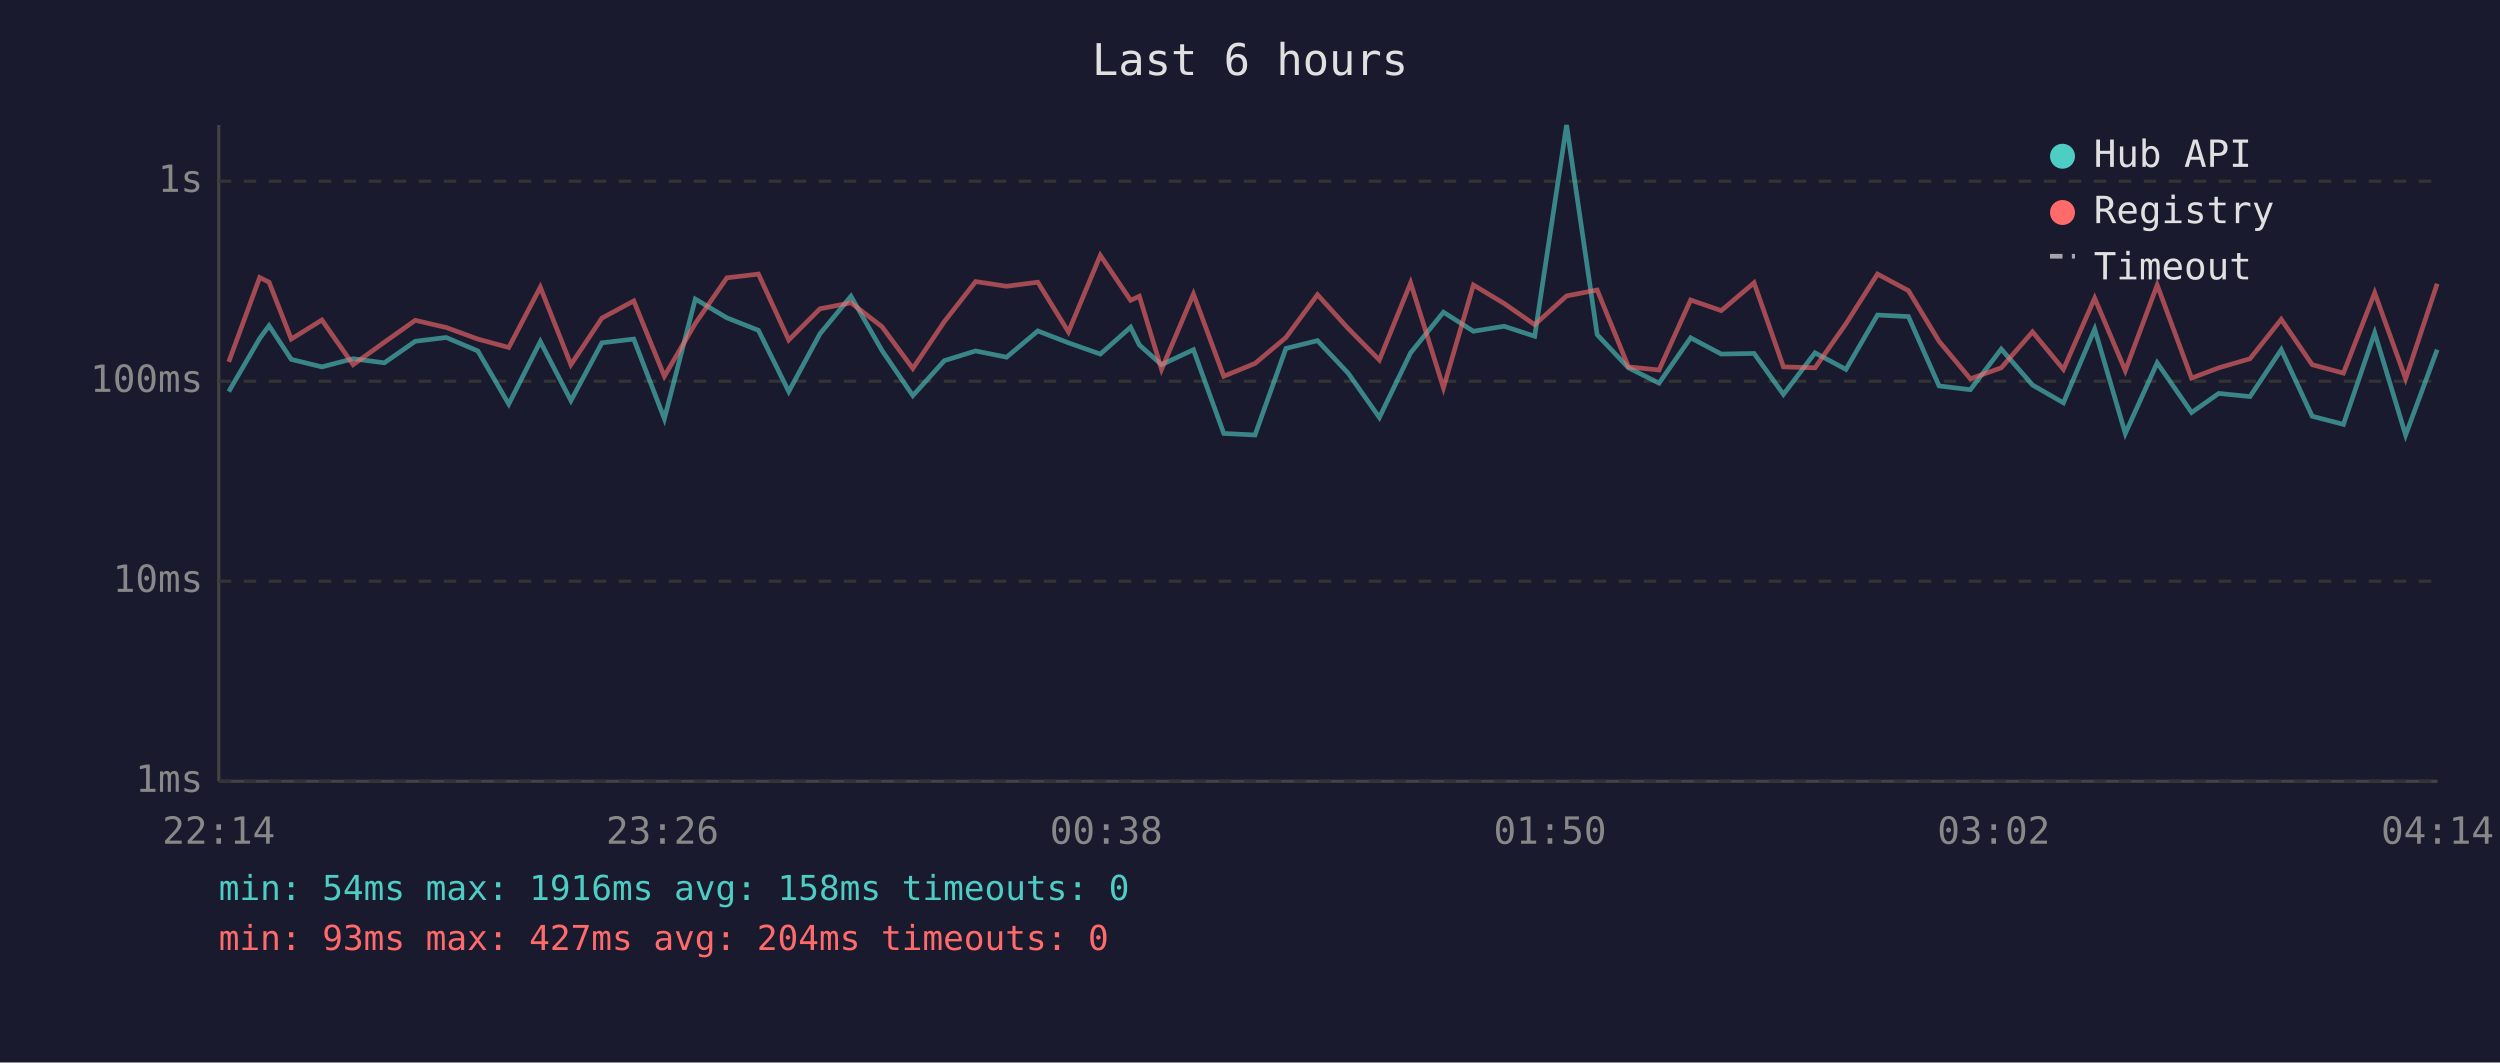
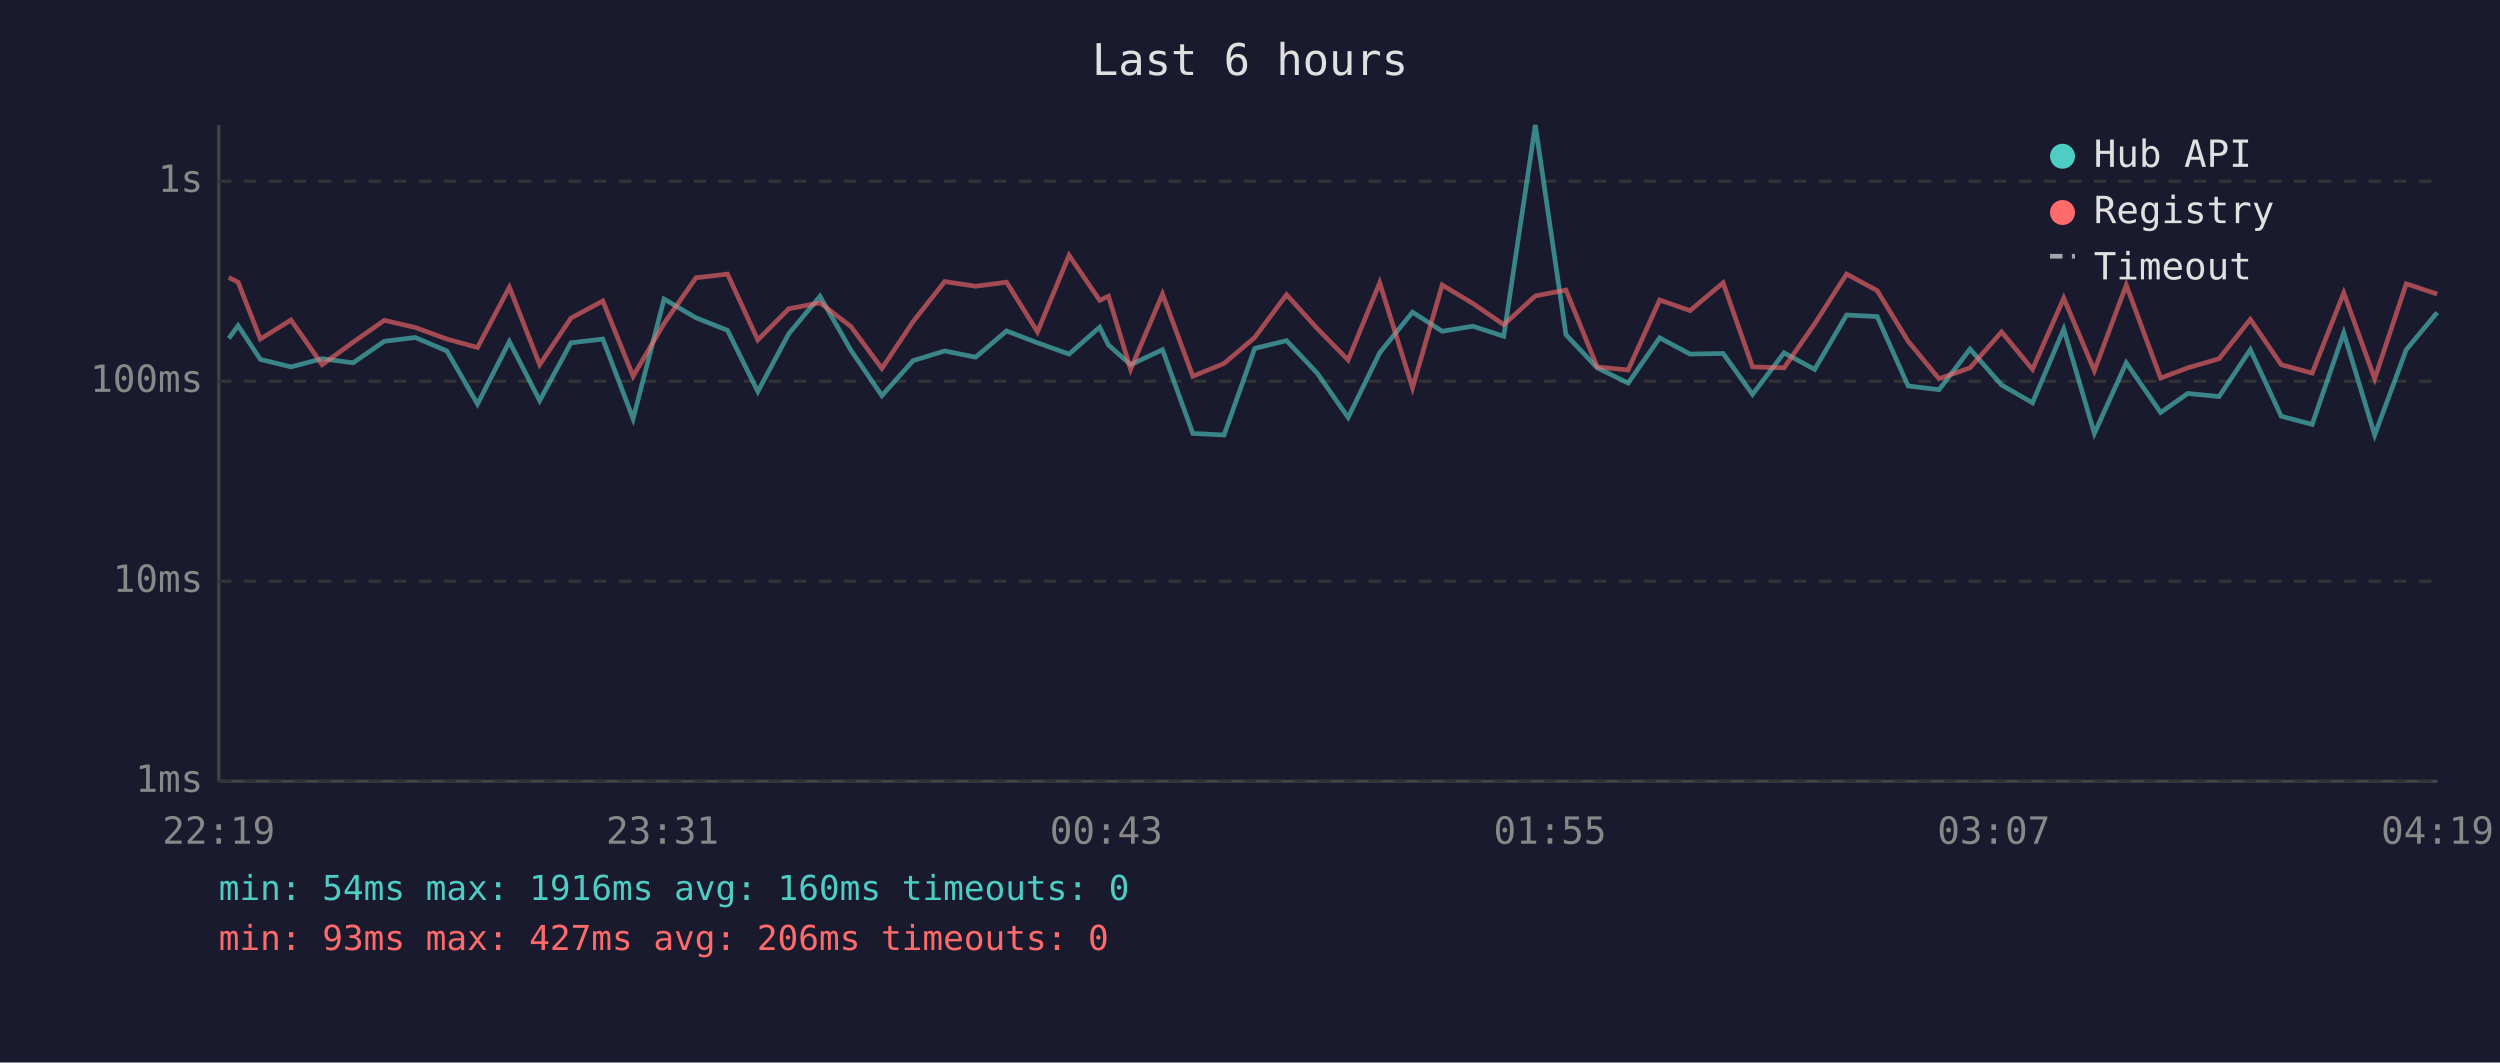
<svg xmlns="http://www.w3.org/2000/svg" viewBox="0 0 800 340" font-family="monospace" font-size="12">
  <rect width="800" height="340" fill="#1a1a2e" />
  <text x="400" y="24" fill="#e0e0e0" font-size="14" text-anchor="middle">Last 6 hours</text>
  <line x1="70" y1="40" x2="70" y2="250" stroke="#444" stroke-width="1" />
  <line x1="70" y1="250" x2="780" y2="250" stroke="#444" stroke-width="1" />
  <line x1="70" y1="250" x2="780" y2="250" stroke="#333" stroke-width="1" stroke-dasharray="4" />
  <text x="65" y="250" fill="#888" text-anchor="end" dominant-baseline="middle">1ms</text>
  <line x1="70" y1="186" x2="780" y2="186" stroke="#333" stroke-width="1" stroke-dasharray="4" />
  <text x="65" y="186" fill="#888" text-anchor="end" dominant-baseline="middle">10ms</text>
  <line x1="70" y1="122" x2="780" y2="122" stroke="#333" stroke-width="1" stroke-dasharray="4" />
  <text x="65" y="122" fill="#888" text-anchor="end" dominant-baseline="middle">100ms</text>
  <line x1="70" y1="58" x2="780" y2="58" stroke="#333" stroke-width="1" stroke-dasharray="4" />
  <text x="65" y="58" fill="#888" text-anchor="end" dominant-baseline="middle">1s</text>
-   <text x="70" y="270" fill="#888" text-anchor="middle">22:14</text>
-   <text x="212" y="270" fill="#888" text-anchor="middle">23:26</text>
-   <text x="354" y="270" fill="#888" text-anchor="middle">00:38</text>
-   <text x="496" y="270" fill="#888" text-anchor="middle">01:50</text>
-   <text x="638" y="270" fill="#888" text-anchor="middle">03:02</text>
-   <text x="780" y="270" fill="#888" text-anchor="middle">04:14</text>
-   <polyline points="73.2,125.3 83.1,108.3 86.1,104.2 93.2,115.0 103.0,117.4 113.0,114.8 123.0,116.1 132.9,109.2 142.8,108.0 152.9,112.3 162.8,129.3 172.9,109.3 182.7,128.2 192.6,109.7 202.8,108.5 212.6,134.0 222.5,95.7 232.6,101.7 242.7,105.7 252.4,125.3 262.4,106.8 272.3,94.8 282.2,112.1 292.1,126.6 302.2,115.4 312.2,112.3 322.1,114.3 332.1,105.9 341.9,109.7 352.1,113.3 361.8,104.7 364.6,110.4 371.7,116.7 381.9,111.9 391.6,138.7 401.6,139.2 411.5,111.5 421.6,109.0 431.4,119.4 441.4,133.6 451.4,112.9 461.9,99.9 471.5,106.0 481.3,104.4 491.1,107.6 501.3,40.0 511.1,107.1 521.1,117.7 530.9,122.6 541.0,108.1 550.8,113.3 561.3,113.1 570.7,126.2 580.8,112.9 590.7,118.2 600.8,100.8 610.7,101.3 620.5,123.5 630.5,124.7 640.4,111.7 650.4,123.2 660.3,128.9 670.3,105.3 680.1,138.7 690.3,116.1 701.3,132.0 710.0,125.9 720.0,126.9 730.0,111.9 739.9,133.2 749.9,135.8 759.9,106.5 769.8,139.2 779.9,111.9" fill="none" stroke="#4ecdc4" stroke-width="1.5" opacity="0.6" />
-   <polyline points="73.2,115.8 83.1,88.8 86.1,90.3 93.2,108.5 103.0,102.4 113.0,116.7 123.0,109.5 132.9,102.5 142.8,104.8 152.9,108.5 162.8,111.2 172.9,91.9 182.7,116.7 192.6,101.8 202.8,96.3 212.6,120.4 222.5,103.5 232.6,88.9 242.7,87.7 252.4,108.8 262.4,98.8 272.3,96.9 282.2,104.5 292.1,117.9 302.2,102.9 312.2,90.1 322.1,91.6 332.1,90.3 341.9,106.2 352.1,81.7 361.8,96.1 364.6,94.8 371.7,118.2 381.9,94.1 391.6,120.4 401.6,116.3 411.5,108.0 421.6,94.3 431.4,105.1 441.4,115.2 451.4,90.5 461.9,124.1 471.5,91.2 481.3,97.1 491.1,103.9 501.3,94.7 511.1,92.8 521.1,117.4 530.9,118.4 541.0,96.0 550.8,99.4 561.3,90.5 570.7,117.4 580.8,117.7 590.7,103.6 600.8,87.7 610.7,93.0 620.5,109.2 630.5,121.2 640.4,117.7 650.4,106.2 660.3,118.2 670.3,95.4 680.1,118.6 690.3,91.2 701.3,121.0 710.0,117.7 720.0,114.8 730.0,102.2 739.9,116.7 749.9,119.4 759.9,93.7 769.8,121.2 779.9,90.8" fill="none" stroke="#ff6b6b" stroke-width="1.5" opacity="0.6" />
+   <text x="70" y="270" fill="#888" text-anchor="middle">22:19</text>
+   <text x="212" y="270" fill="#888" text-anchor="middle">23:31</text>
+   <text x="354" y="270" fill="#888" text-anchor="middle">00:43</text>
+   <text x="496" y="270" fill="#888" text-anchor="middle">01:55</text>
+   <text x="638" y="270" fill="#888" text-anchor="middle">03:07</text>
+   <text x="780" y="270" fill="#888" text-anchor="middle">04:19</text>
+   <polyline points="73.2,108.3 76.2,104.2 83.3,115.0 93.1,117.4 103.1,114.8 113.0,116.1 123.0,109.2 132.9,108.0 143.0,112.3 152.8,129.3 163.0,109.3 172.7,128.2 182.7,109.7 192.9,108.5 202.6,134.0 212.5,95.7 222.7,101.7 232.8,105.7 242.5,125.3 252.4,106.8 262.4,94.8 272.3,112.1 282.2,126.6 292.2,115.4 302.3,112.3 312.2,114.3 322.1,105.9 332.0,109.7 342.1,113.3 351.9,104.7 354.7,110.4 361.8,116.7 372.0,111.9 381.7,138.7 391.7,139.2 401.5,111.5 411.7,109.0 421.5,119.4 431.4,133.6 441.5,112.9 452.0,99.9 461.5,106.0 471.3,104.4 481.2,107.6 491.3,40.0 501.1,107.1 511.1,117.7 521.0,122.6 531.1,108.1 540.8,113.3 551.4,113.1 560.8,126.2 570.9,112.9 580.7,118.2 590.9,100.8 600.7,101.3 610.6,123.5 620.5,124.7 630.4,111.7 640.5,123.2 650.4,128.9 660.4,105.3 670.2,138.7 680.4,116.1 691.4,132.0 700.1,125.9 710.1,126.9 720.1,111.9 730.0,133.2 739.9,135.8 750.0,106.5 759.9,139.2 770.0,111.9 779.9,100.0" fill="none" stroke="#4ecdc4" stroke-width="1.5" opacity="0.6" />
+   <polyline points="73.2,88.8 76.2,90.3 83.3,108.5 93.1,102.4 103.1,116.7 113.0,109.5 123.0,102.5 132.9,104.8 143.0,108.5 152.8,111.2 163.0,91.9 172.7,116.7 182.7,101.8 192.9,96.3 202.6,120.4 212.5,103.5 222.7,88.9 232.8,87.7 242.5,108.8 252.4,98.8 262.4,96.9 272.3,104.5 282.2,117.9 292.2,102.9 302.3,90.1 312.2,91.6 322.1,90.3 332.0,106.2 342.1,81.7 351.9,96.1 354.7,94.8 361.8,118.2 372.0,94.1 381.7,120.4 391.7,116.3 401.5,108.0 411.7,94.3 421.5,105.1 431.4,115.2 441.5,90.5 452.0,124.1 461.5,91.2 471.3,97.1 481.2,103.9 491.3,94.7 501.1,92.8 511.1,117.4 521.0,118.4 531.1,96.0 540.8,99.4 551.4,90.5 560.8,117.4 570.9,117.7 580.7,103.6 590.9,87.7 600.7,93.0 610.6,109.2 620.5,121.2 630.4,117.7 640.5,106.2 650.4,118.2 660.4,95.4 670.2,118.6 680.4,91.2 691.4,121.0 700.1,117.7 710.1,114.8 720.1,102.2 730.0,116.7 739.9,119.4 750.0,93.7 759.9,121.2 770.0,90.8 779.9,94.1" fill="none" stroke="#ff6b6b" stroke-width="1.5" opacity="0.6" />
  <circle cx="660" cy="50" r="4" fill="#4ecdc4" />
  <text x="670" y="50" fill="#e0e0e0" dominant-baseline="middle">Hub API</text>
  <circle cx="660" cy="68" r="4" fill="#ff6b6b" />
  <text x="670" y="68" fill="#e0e0e0" dominant-baseline="middle">Registry</text>
  <line x1="656" y1="82" x2="664" y2="82" stroke="#e0e0e0" stroke-width="1.5" stroke-dasharray="4,3" opacity="0.7" />
  <text x="670" y="86" fill="#e0e0e0" dominant-baseline="middle">Timeout</text>
-   <text x="70" y="288" fill="#4ecdc4" font-size="11">min: 54ms  max: 1916ms  avg: 158ms  timeouts: 0</text>
-   <text x="70" y="304" fill="#ff6b6b" font-size="11">min: 93ms  max: 427ms  avg: 204ms  timeouts: 0</text>
+   <text x="70" y="288" fill="#4ecdc4" font-size="11">min: 54ms  max: 1916ms  avg: 160ms  timeouts: 0</text>
+   <text x="70" y="304" fill="#ff6b6b" font-size="11">min: 93ms  max: 427ms  avg: 206ms  timeouts: 0</text>
</svg>
